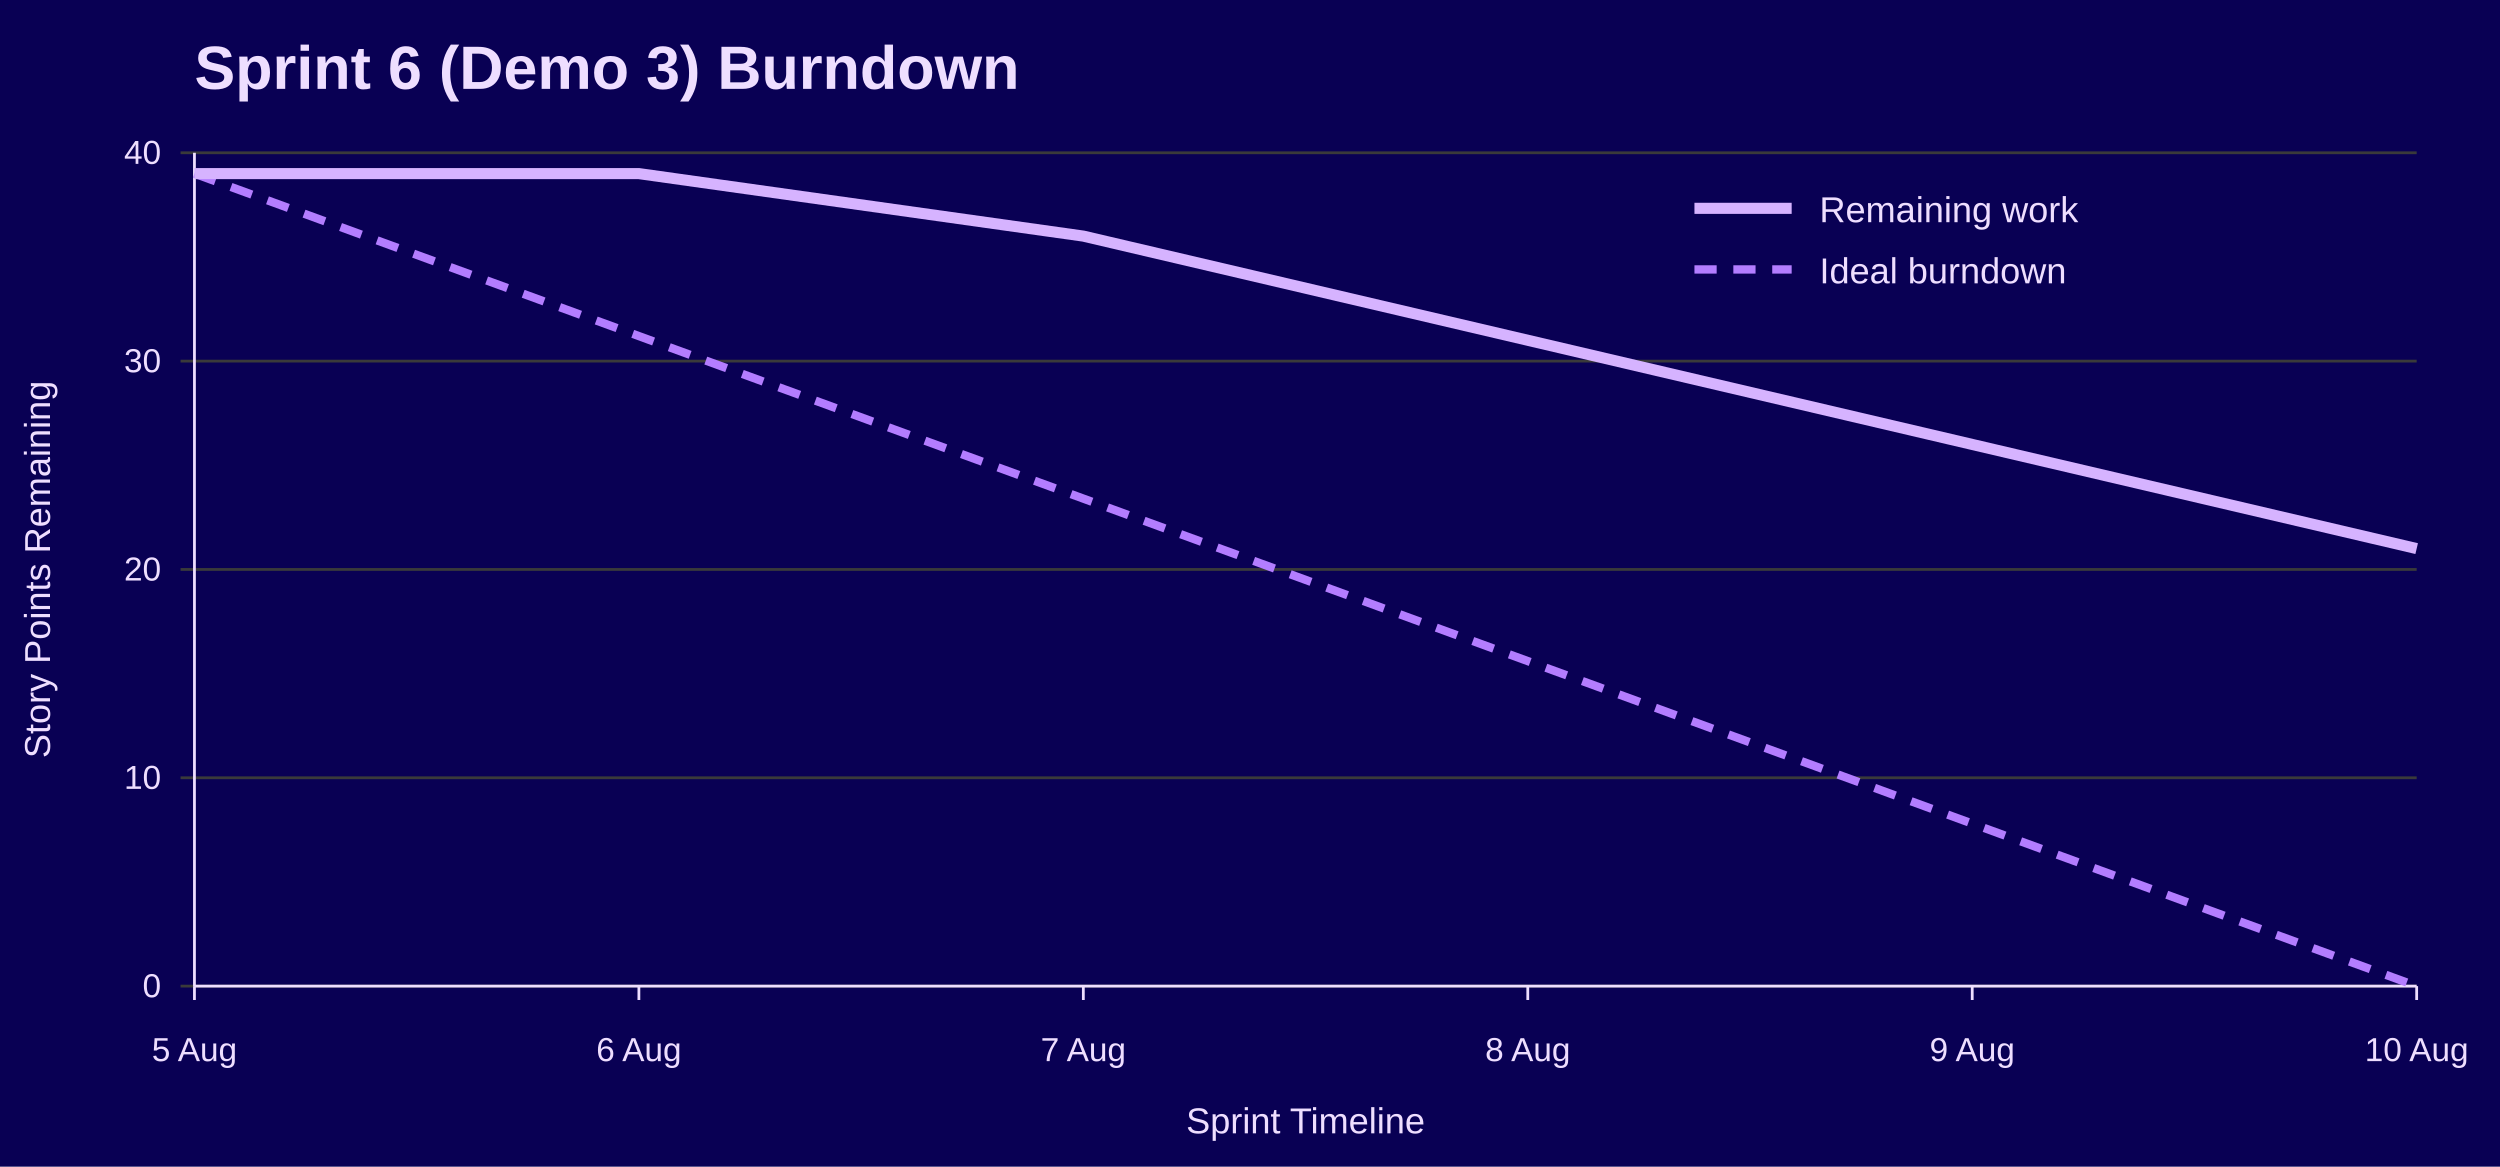
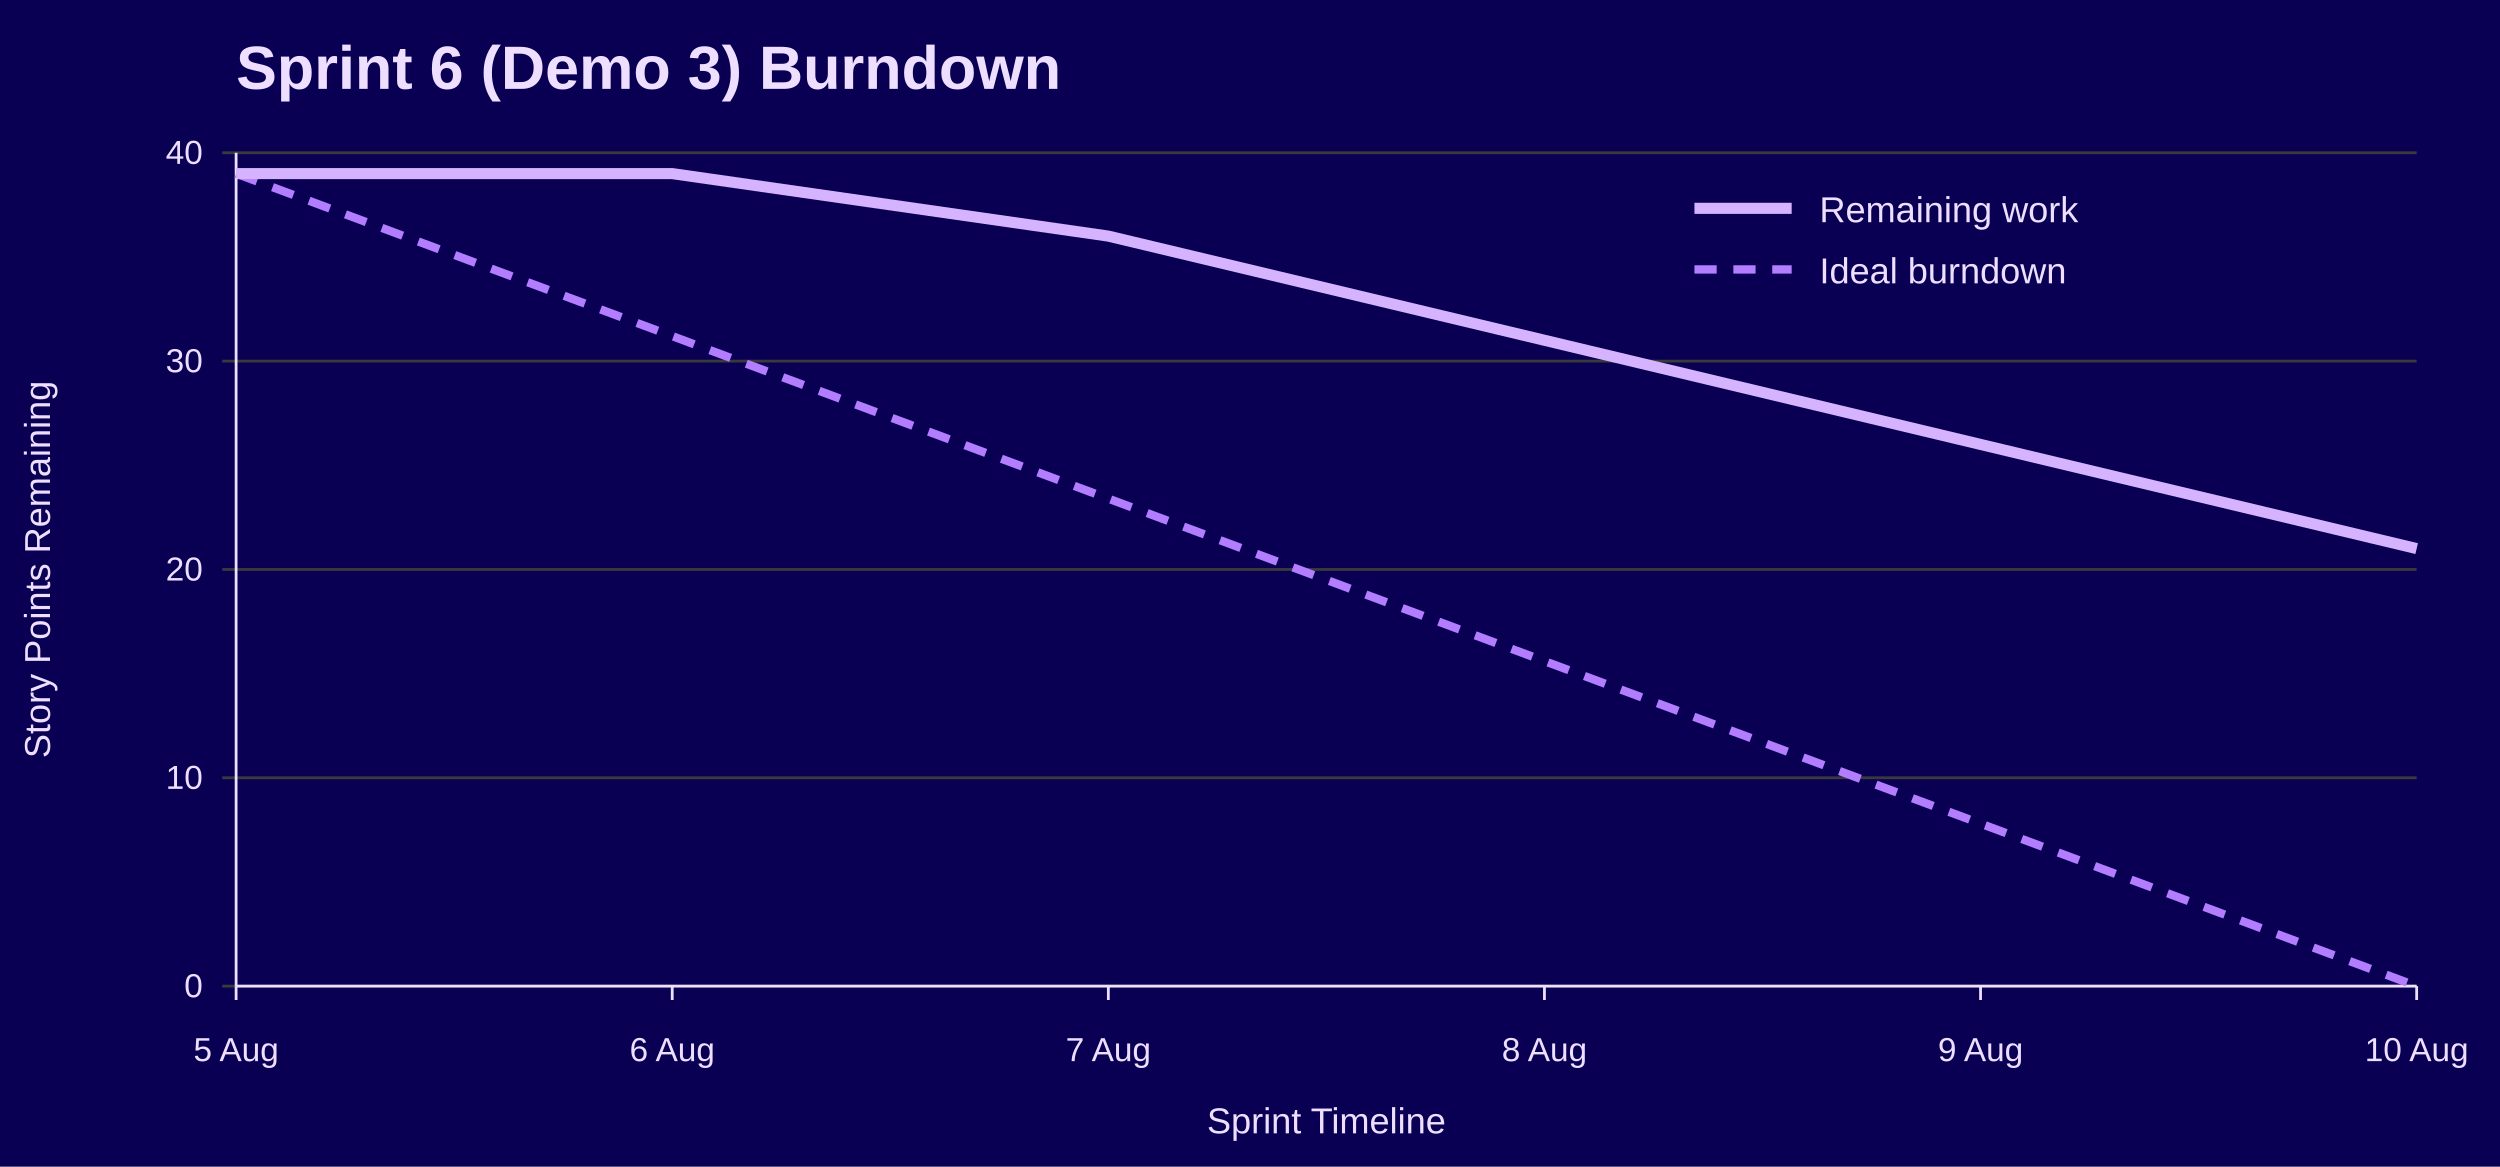
<svg xmlns="http://www.w3.org/2000/svg" width="900" height="420" viewBox="0 0 900 420" role="img" aria-labelledby="title desc">
  <rect width="100%" height="100%" fill="#090054" />
-   <text x="70" y="32" font-family="Jost, Arial, Helvetica, sans-serif" font-size="22" font-weight="700" fill="#EEDEFF">Sprint 6 (Demo 3) Burndown</text>
-   <line x1="65" y1="355.0" x2="870" y2="355.0" stroke="#3A3A3A" />
-   <text x="58" y="359.0" font-family="Overpass, Arial, Helvetica, sans-serif" font-size="12" text-anchor="end" fill="#EEDEFF">0</text>
-   <line x1="65" y1="280.0" x2="870" y2="280.0" stroke="#3A3A3A" />
-   <text x="58" y="284.0" font-family="Overpass, Arial, Helvetica, sans-serif" font-size="12" text-anchor="end" fill="#EEDEFF">10</text>
-   <line x1="65" y1="205.0" x2="870" y2="205.0" stroke="#3A3A3A" />
-   <text x="58" y="209.0" font-family="Overpass, Arial, Helvetica, sans-serif" font-size="12" text-anchor="end" fill="#EEDEFF">20</text>
-   <line x1="65" y1="130.0" x2="870" y2="130.0" stroke="#3A3A3A" />
-   <text x="58" y="134.0" font-family="Overpass, Arial, Helvetica, sans-serif" font-size="12" text-anchor="end" fill="#EEDEFF">30</text>
-   <line x1="65" y1="55.0" x2="870" y2="55.0" stroke="#3A3A3A" />
-   <text x="58" y="59.0" font-family="Overpass, Arial, Helvetica, sans-serif" font-size="12" text-anchor="end" fill="#EEDEFF">40</text>
-   <line x1="70.0" y1="355" x2="70.0" y2="360" stroke="#EEDEFF" />
-   <text x="70.0" y="382" font-family="Overpass, Arial, Helvetica, sans-serif" font-size="12" text-anchor="middle" fill="#EEDEFF">5 Aug</text>
-   <line x1="230.0" y1="355" x2="230.0" y2="360" stroke="#EEDEFF" />
-   <text x="230.0" y="382" font-family="Overpass, Arial, Helvetica, sans-serif" font-size="12" text-anchor="middle" fill="#EEDEFF">6 Aug</text>
-   <line x1="390.0" y1="355" x2="390.0" y2="360" stroke="#EEDEFF" />
-   <text x="390.0" y="382" font-family="Overpass, Arial, Helvetica, sans-serif" font-size="12" text-anchor="middle" fill="#EEDEFF">7 Aug</text>
-   <line x1="550.0" y1="355" x2="550.0" y2="360" stroke="#EEDEFF" />
-   <text x="550.0" y="382" font-family="Overpass, Arial, Helvetica, sans-serif" font-size="12" text-anchor="middle" fill="#EEDEFF">8 Aug</text>
-   <line x1="710.0" y1="355" x2="710.0" y2="360" stroke="#EEDEFF" />
-   <text x="710.0" y="382" font-family="Overpass, Arial, Helvetica, sans-serif" font-size="12" text-anchor="middle" fill="#EEDEFF">9 Aug</text>
+   <text x="85" y="32" font-family="Jost, Arial, Helvetica, sans-serif" font-size="22" font-weight="700" fill="#EEDEFF">Sprint 6 (Demo 3) Burndown</text>
+   <line x1="80" y1="355.0" x2="870" y2="355.0" stroke="#3A3A3A" />
+   <text x="73" y="359.0" font-family="Overpass, Arial, Helvetica, sans-serif" font-size="12" text-anchor="end" fill="#EEDEFF">0</text>
+   <line x1="80" y1="280.0" x2="870" y2="280.0" stroke="#3A3A3A" />
+   <text x="73" y="284.0" font-family="Overpass, Arial, Helvetica, sans-serif" font-size="12" text-anchor="end" fill="#EEDEFF">10</text>
+   <line x1="80" y1="205.0" x2="870" y2="205.0" stroke="#3A3A3A" />
+   <text x="73" y="209.0" font-family="Overpass, Arial, Helvetica, sans-serif" font-size="12" text-anchor="end" fill="#EEDEFF">20</text>
+   <line x1="80" y1="130.0" x2="870" y2="130.0" stroke="#3A3A3A" />
+   <text x="73" y="134.0" font-family="Overpass, Arial, Helvetica, sans-serif" font-size="12" text-anchor="end" fill="#EEDEFF">30</text>
+   <line x1="80" y1="55.0" x2="870" y2="55.0" stroke="#3A3A3A" />
+   <text x="73" y="59.0" font-family="Overpass, Arial, Helvetica, sans-serif" font-size="12" text-anchor="end" fill="#EEDEFF">40</text>
+   <line x1="85.0" y1="355" x2="85.0" y2="360" stroke="#EEDEFF" />
+   <text x="85.0" y="382" font-family="Overpass, Arial, Helvetica, sans-serif" font-size="12" text-anchor="middle" fill="#EEDEFF">5 Aug</text>
+   <line x1="242.0" y1="355" x2="242.0" y2="360" stroke="#EEDEFF" />
+   <text x="242.0" y="382" font-family="Overpass, Arial, Helvetica, sans-serif" font-size="12" text-anchor="middle" fill="#EEDEFF">6 Aug</text>
+   <line x1="399.0" y1="355" x2="399.0" y2="360" stroke="#EEDEFF" />
+   <text x="399.0" y="382" font-family="Overpass, Arial, Helvetica, sans-serif" font-size="12" text-anchor="middle" fill="#EEDEFF">7 Aug</text>
+   <line x1="556.0" y1="355" x2="556.0" y2="360" stroke="#EEDEFF" />
+   <text x="556.0" y="382" font-family="Overpass, Arial, Helvetica, sans-serif" font-size="12" text-anchor="middle" fill="#EEDEFF">8 Aug</text>
+   <line x1="713.0" y1="355" x2="713.0" y2="360" stroke="#EEDEFF" />
+   <text x="713.0" y="382" font-family="Overpass, Arial, Helvetica, sans-serif" font-size="12" text-anchor="middle" fill="#EEDEFF">9 Aug</text>
  <line x1="870.0" y1="355" x2="870.0" y2="360" stroke="#EEDEFF" />
  <text x="870.0" y="382" font-family="Overpass, Arial, Helvetica, sans-serif" font-size="12" text-anchor="middle" fill="#EEDEFF">10 Aug</text>
-   <line x1="70" y1="55" x2="70" y2="355" stroke="#EEDEFF" />
-   <line x1="70" y1="355" x2="870" y2="355" stroke="#EEDEFF" />
+   <line x1="85" y1="55" x2="85" y2="355" stroke="#EEDEFF" />
+   <line x1="85" y1="355" x2="870" y2="355" stroke="#EEDEFF" />
  <text x="18" y="205.0" font-family="Overpass, Arial, Helvetica, sans-serif" font-size="13" text-anchor="middle" transform="rotate(-90 18 205.0)" fill="#EEDEFF">Story Points Remaining</text>
-   <text x="470.0" y="408" font-family="Overpass, Arial, Helvetica, sans-serif" font-size="13" text-anchor="middle" fill="#EEDEFF">Sprint Timeline</text>
-   <polyline points="70.0,62.5 230.0,121.0 390.0,179.5 550.0,238.0 710.0,296.5 870.0,355.0" fill="none" stroke="#B37DFF" stroke-width="3" stroke-dasharray="8 6" />
-   <polyline points="70.0,62.5 230.0,62.5 390.0,85.0 550.0,122.5 710.0,160.0 870.0,197.5" fill="none" stroke="#D6B3FF" stroke-width="4" />
+   <text x="477.5" y="408" font-family="Overpass, Arial, Helvetica, sans-serif" font-size="13" text-anchor="middle" fill="#EEDEFF">Sprint Timeline</text>
+   <polyline points="85.0,62.5 242.0,121.0 399.0,179.5 556.0,238.0 713.0,296.5 870.0,355.0" fill="none" stroke="#B37DFF" stroke-width="3" stroke-dasharray="8 6" />
+   <polyline points="85.0,62.5 242.0,62.5 399.0,85.0 556.0,122.5 713.0,160.0 870.0,197.5" fill="none" stroke="#D6B3FF" stroke-width="4" />
  <line x1="610" y1="75" x2="645" y2="75" stroke="#D6B3FF" stroke-width="4" />
  <text x="655" y="80" font-family="Overpass, Arial, Helvetica, sans-serif" font-size="13" fill="#EEDEFF">Remaining work</text>
  <line x1="610" y1="97" x2="645" y2="97" stroke="#B37DFF" stroke-width="3" stroke-dasharray="8 6" />
  <text x="655" y="102" font-family="Overpass, Arial, Helvetica, sans-serif" font-size="13" fill="#EEDEFF">Ideal burndown</text>
</svg>
